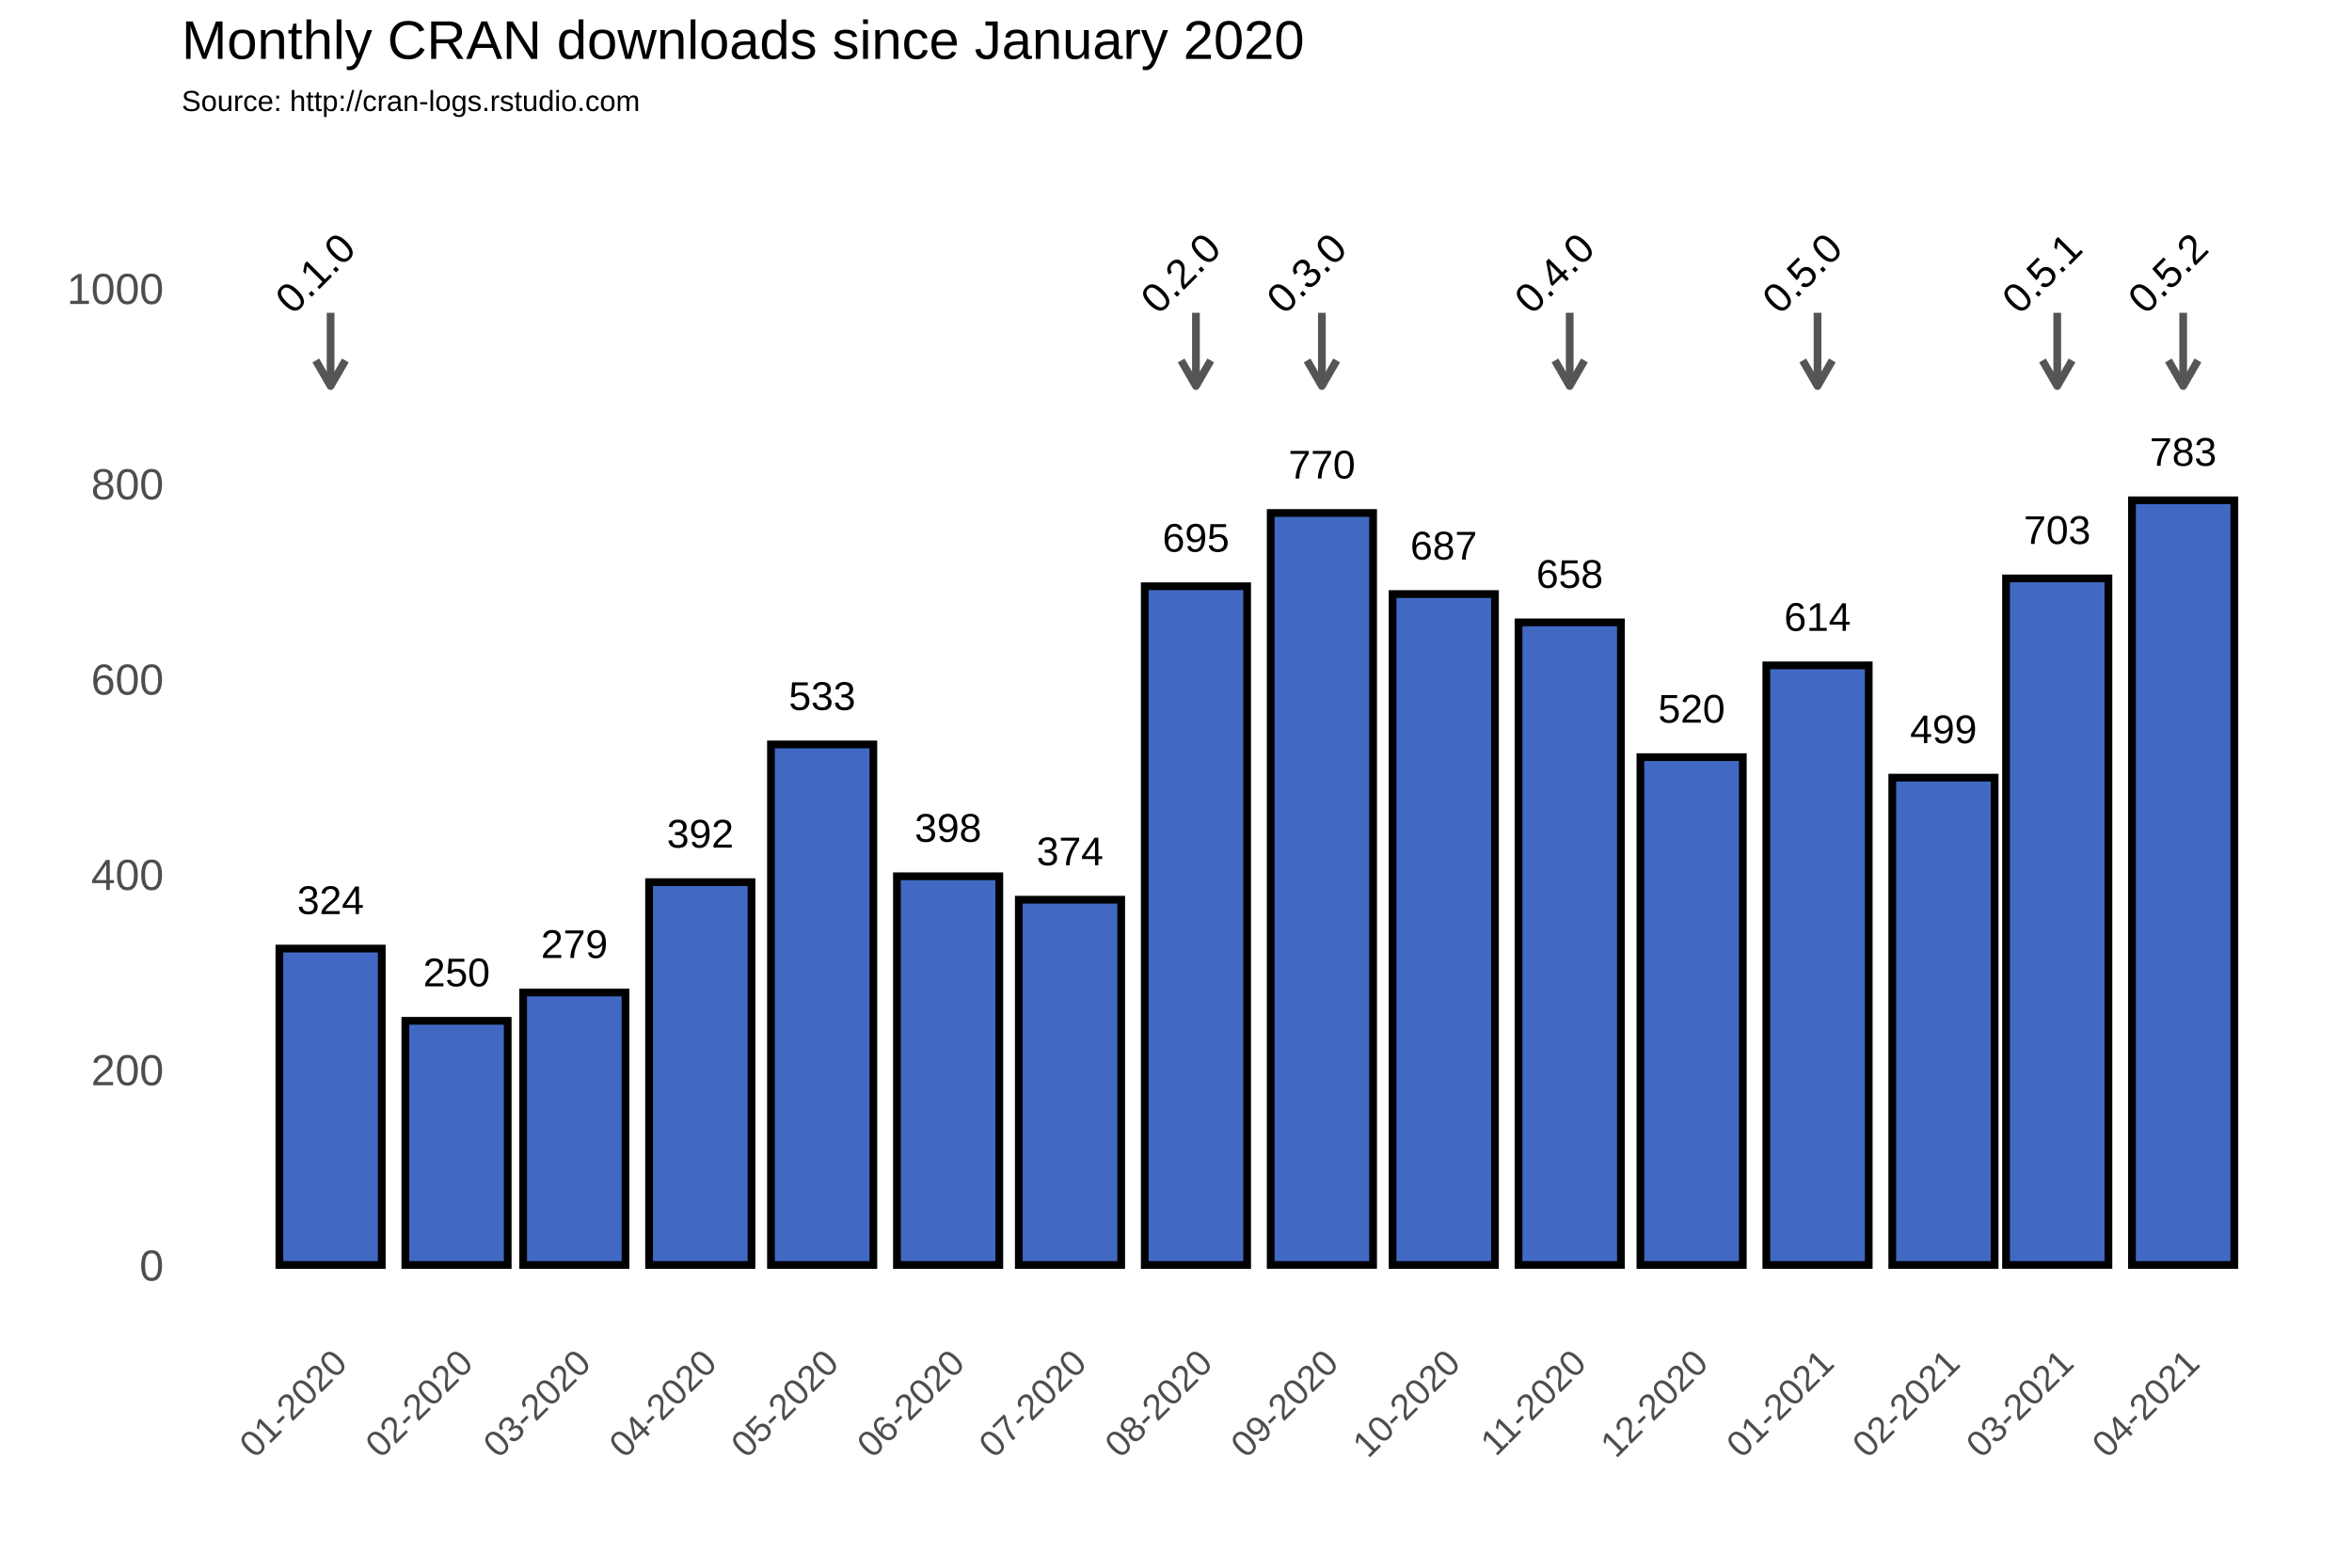
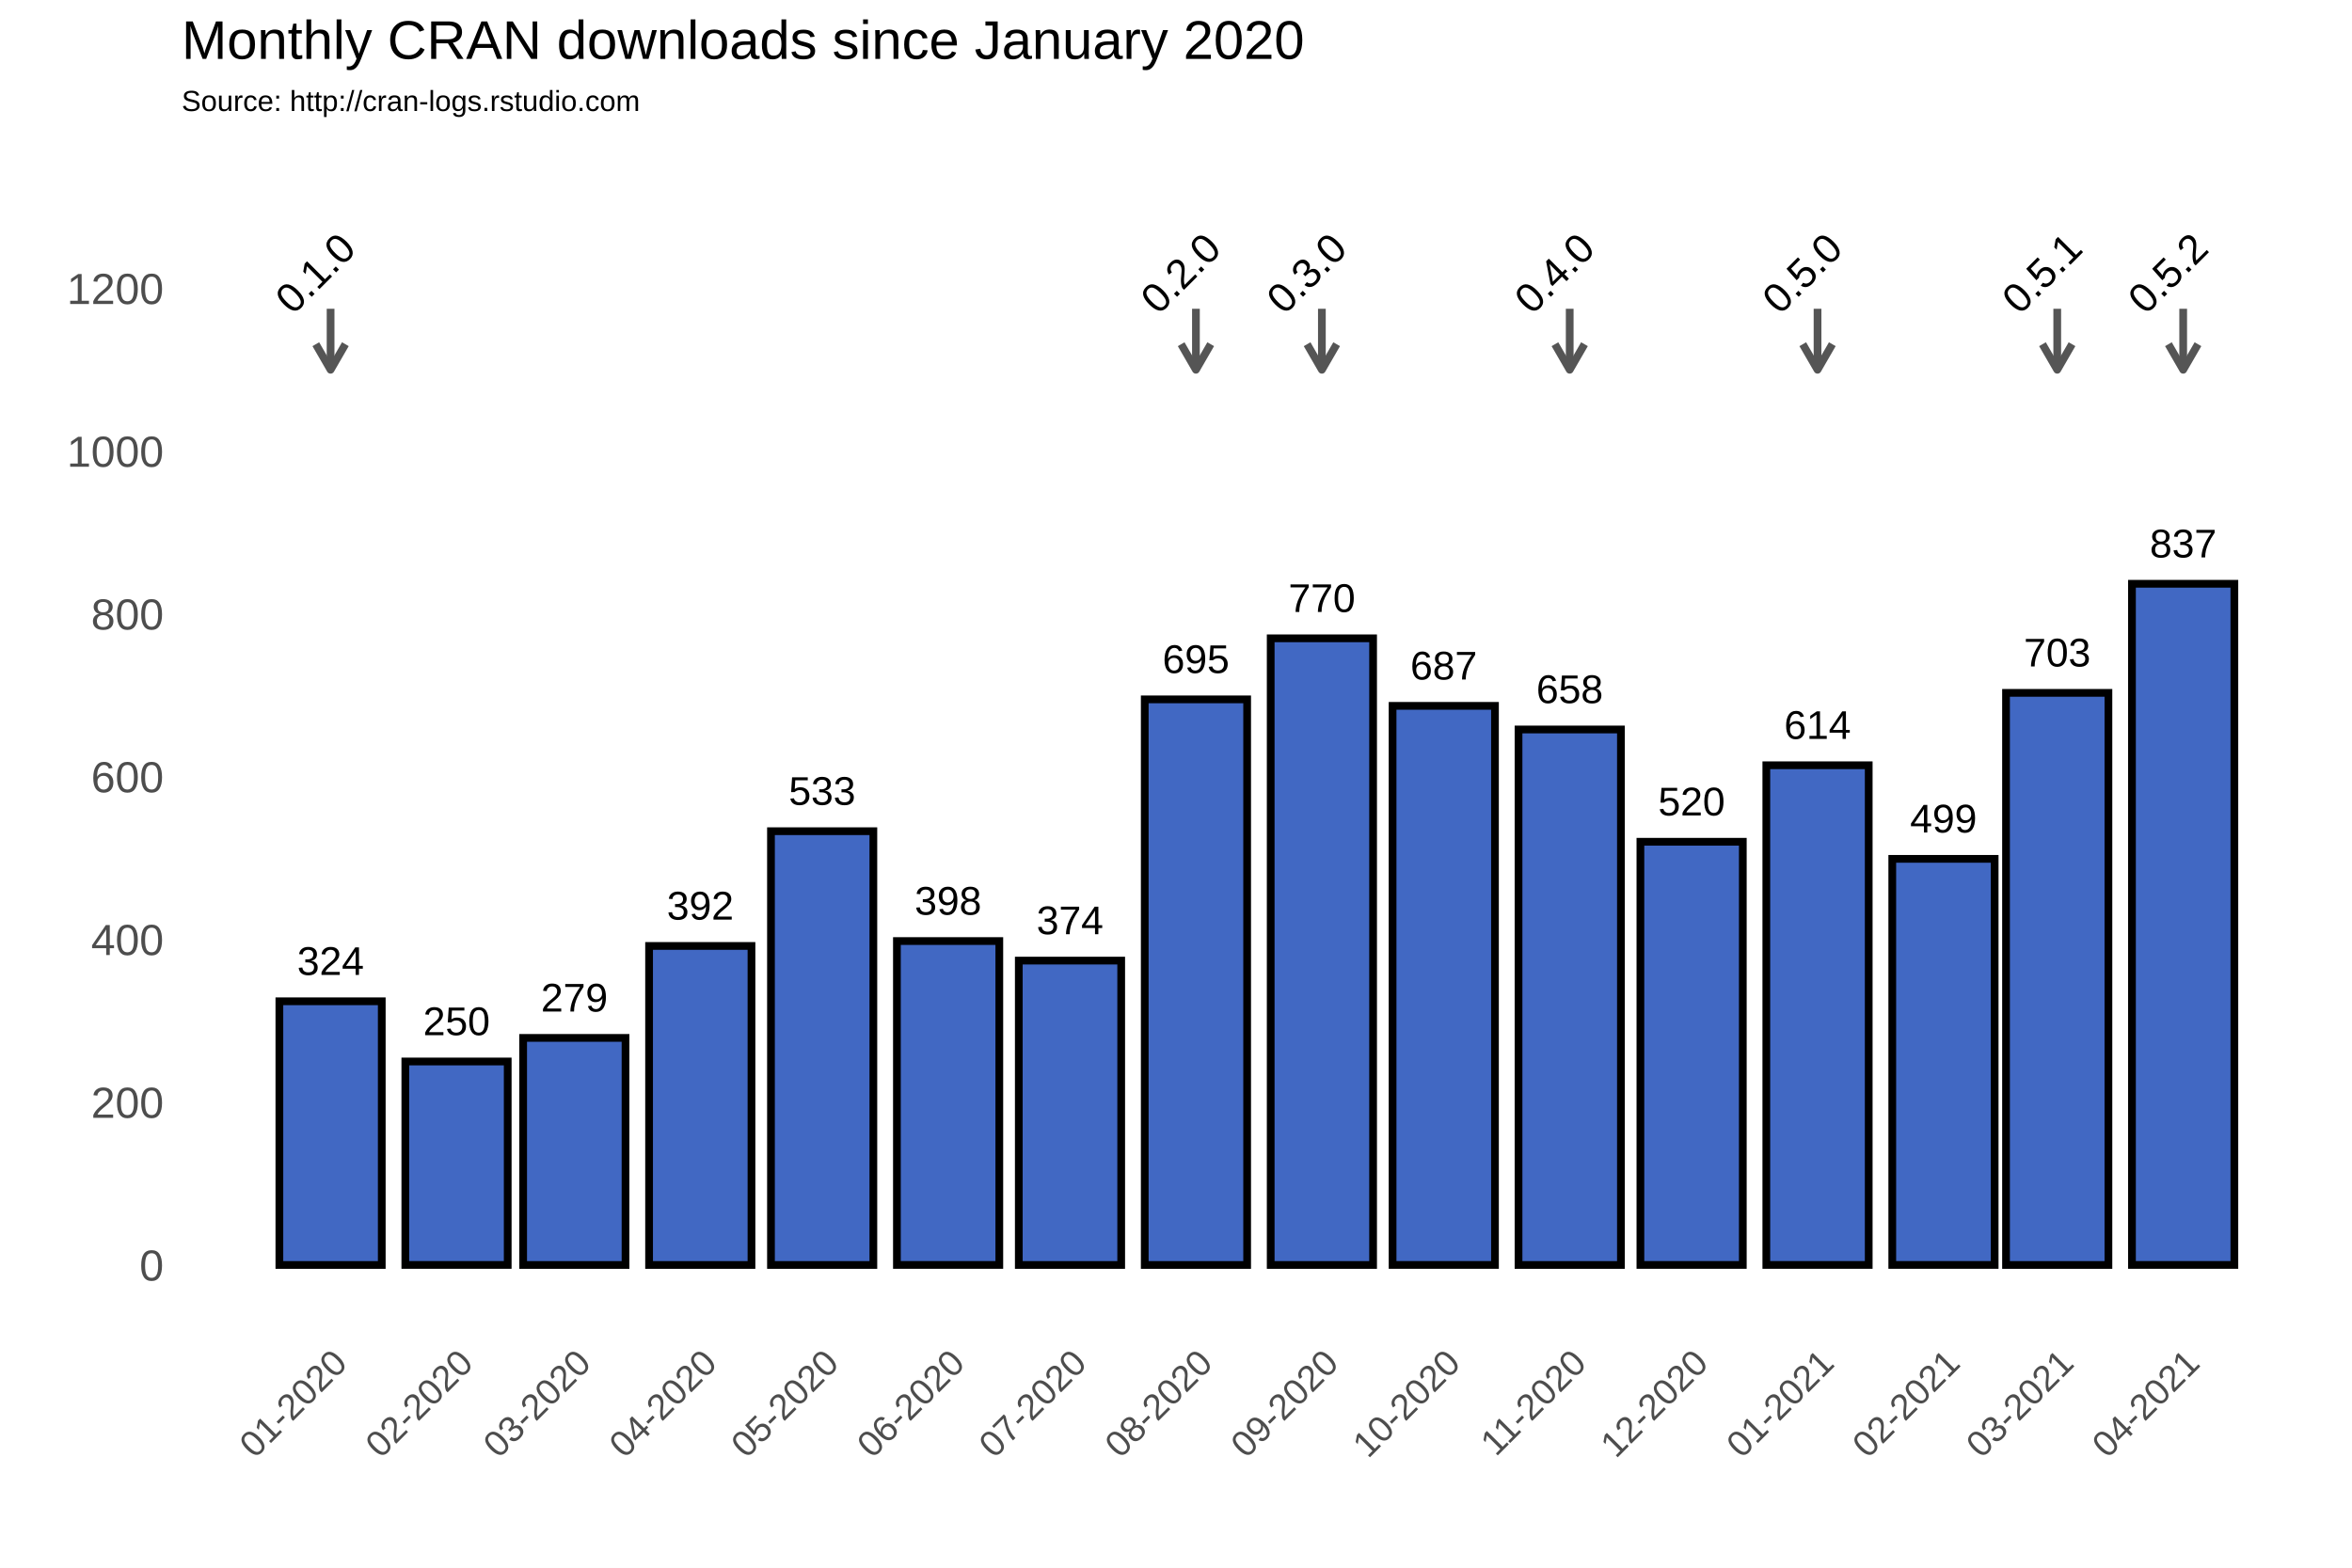
<svg xmlns="http://www.w3.org/2000/svg" class="svglite" width="648.00pt" height="432.00pt" viewBox="0 0 648.00 432.00">
  <defs>
    <style type="text/css">
    .svglite line, .svglite polyline, .svglite polygon, .svglite path, .svglite rect, .svglite circle {
      fill: none;
      stroke: #000000;
      stroke-linecap: round;
      stroke-linejoin: round;
      stroke-miterlimit: 10.00;
    }
  </style>
  </defs>
  <rect width="100%" height="100%" style="stroke: none; fill: #FFFFFF;" />
  <defs>
    <clipPath id="cpMC4wMHw2NDguMDB8MC4wMHw0MzIuMDA=">
      <rect x="0.00" y="0.00" width="648.00" height="432.00" />
    </clipPath>
  </defs>
  <g clip-path="url(#cpMC4wMHw2NDguMDB8MC4wMHw0MzIuMDA=)">
    <rect x="0.00" y="0.00" width="648.00" height="432.00" style="stroke-width: 1.07; stroke: #FFFFFF; fill: #FFFFFF;" />
  </g>
  <defs>
    <clipPath id="cpNTAuMDR8NjQyLjUyfDM3Ljc2fDM2My4zOA==">
      <rect x="50.04" y="37.76" width="592.48" height="325.62" />
    </clipPath>
  </defs>
  <g clip-path="url(#cpNTAuMDR8NjQyLjUyfDM3Ljc2fDM2My4zOA==)">
    <rect x="50.04" y="37.76" width="592.48" height="325.62" style="stroke-width: 1.07; stroke: none;" />
-     <polyline points="50.04,321.67 642.52,321.67 " style="stroke-width: 0.53; stroke: #FFFFFF; stroke-linecap: butt;" />
-     <polyline points="50.04,267.85 642.52,267.85 " style="stroke-width: 0.53; stroke: #FFFFFF; stroke-linecap: butt;" />
-     <polyline points="50.04,214.02 642.52,214.02 " style="stroke-width: 0.53; stroke: #FFFFFF; stroke-linecap: butt;" />
-     <polyline points="50.04,160.20 642.52,160.20 " style="stroke-width: 0.53; stroke: #FFFFFF; stroke-linecap: butt;" />
-     <polyline points="50.04,106.38 642.52,106.38 " style="stroke-width: 0.53; stroke: #FFFFFF; stroke-linecap: butt;" />
-     <polyline points="50.04,52.56 642.52,52.56 " style="stroke-width: 0.53; stroke: #FFFFFF; stroke-linecap: butt;" />
+     <polyline points="50.04,326.15 642.52,326.15 " style="stroke-width: 0.53; stroke: #FFFFFF; stroke-linecap: butt;" />
+     <polyline points="50.04,281.30 642.52,281.30 " style="stroke-width: 0.53; stroke: #FFFFFF; stroke-linecap: butt;" />
+     <polyline points="50.04,236.45 642.52,236.45 " style="stroke-width: 0.53; stroke: #FFFFFF; stroke-linecap: butt;" />
+     <polyline points="50.04,191.60 642.52,191.60 " style="stroke-width: 0.53; stroke: #FFFFFF; stroke-linecap: butt;" />
+     <polyline points="50.04,146.75 642.52,146.75 " style="stroke-width: 0.53; stroke: #FFFFFF; stroke-linecap: butt;" />
+     <polyline points="50.04,101.90 642.52,101.90 " style="stroke-width: 0.53; stroke: #FFFFFF; stroke-linecap: butt;" />
+     <polyline points="50.04,57.04 642.52,57.04 " style="stroke-width: 0.53; stroke: #FFFFFF; stroke-linecap: butt;" />
    <polyline points="56.38,363.38 56.38,37.76 " style="stroke-width: 0.53; stroke: #FFFFFF; stroke-linecap: butt;" />
    <polyline points="73.73,363.38 73.73,37.76 " style="stroke-width: 0.53; stroke: #FFFFFF; stroke-linecap: butt;" />
    <polyline points="108.43,363.38 108.43,37.76 " style="stroke-width: 0.53; stroke: #FFFFFF; stroke-linecap: butt;" />
    <polyline points="142.01,363.38 142.01,37.76 " style="stroke-width: 0.53; stroke: #FFFFFF; stroke-linecap: butt;" />
    <polyline points="175.59,363.38 175.59,37.76 " style="stroke-width: 0.53; stroke: #FFFFFF; stroke-linecap: butt;" />
    <polyline points="209.73,363.38 209.73,37.76 " style="stroke-width: 0.53; stroke: #FFFFFF; stroke-linecap: butt;" />
    <polyline points="243.86,363.38 243.86,37.76 " style="stroke-width: 0.53; stroke: #FFFFFF; stroke-linecap: butt;" />
    <polyline points="278.00,363.38 278.00,37.76 " style="stroke-width: 0.53; stroke: #FFFFFF; stroke-linecap: butt;" />
    <polyline points="312.14,363.38 312.14,37.76 " style="stroke-width: 0.53; stroke: #FFFFFF; stroke-linecap: butt;" />
    <polyline points="346.84,363.38 346.84,37.76 " style="stroke-width: 0.53; stroke: #FFFFFF; stroke-linecap: butt;" />
    <polyline points="380.98,363.38 380.98,37.76 " style="stroke-width: 0.53; stroke: #FFFFFF; stroke-linecap: butt;" />
    <polyline points="415.12,363.38 415.12,37.76 " style="stroke-width: 0.53; stroke: #FFFFFF; stroke-linecap: butt;" />
    <polyline points="449.26,363.38 449.26,37.76 " style="stroke-width: 0.53; stroke: #FFFFFF; stroke-linecap: butt;" />
    <polyline points="483.40,363.38 483.40,37.76 " style="stroke-width: 0.53; stroke: #FFFFFF; stroke-linecap: butt;" />
    <polyline points="518.10,363.38 518.10,37.76 " style="stroke-width: 0.53; stroke: #FFFFFF; stroke-linecap: butt;" />
    <polyline points="551.12,363.38 551.12,37.76 " style="stroke-width: 0.53; stroke: #FFFFFF; stroke-linecap: butt;" />
    <polyline points="584.14,363.38 584.14,37.76 " style="stroke-width: 0.53; stroke: #FFFFFF; stroke-linecap: butt;" />
    <polyline points="618.84,363.38 618.84,37.76 " style="stroke-width: 0.53; stroke: #FFFFFF; stroke-linecap: butt;" />
    <polyline points="636.19,363.38 636.19,37.76 " style="stroke-width: 0.53; stroke: #FFFFFF; stroke-linecap: butt;" />
    <polyline points="50.04,348.58 642.52,348.58 " style="stroke-width: 1.07; stroke: #FFFFFF; stroke-linecap: butt;" />
-     <polyline points="50.04,294.76 642.52,294.76 " style="stroke-width: 1.07; stroke: #FFFFFF; stroke-linecap: butt;" />
-     <polyline points="50.04,240.93 642.52,240.93 " style="stroke-width: 1.07; stroke: #FFFFFF; stroke-linecap: butt;" />
-     <polyline points="50.04,187.11 642.52,187.11 " style="stroke-width: 1.07; stroke: #FFFFFF; stroke-linecap: butt;" />
-     <polyline points="50.04,133.29 642.52,133.29 " style="stroke-width: 1.07; stroke: #FFFFFF; stroke-linecap: butt;" />
+     <polyline points="50.04,303.73 642.52,303.73 " style="stroke-width: 1.07; stroke: #FFFFFF; stroke-linecap: butt;" />
+     <polyline points="50.04,258.88 642.52,258.88 " style="stroke-width: 1.07; stroke: #FFFFFF; stroke-linecap: butt;" />
+     <polyline points="50.04,214.02 642.52,214.02 " style="stroke-width: 1.07; stroke: #FFFFFF; stroke-linecap: butt;" />
+     <polyline points="50.04,169.17 642.52,169.17 " style="stroke-width: 1.07; stroke: #FFFFFF; stroke-linecap: butt;" />
+     <polyline points="50.04,124.32 642.52,124.32 " style="stroke-width: 1.07; stroke: #FFFFFF; stroke-linecap: butt;" />
    <polyline points="50.04,79.47 642.52,79.47 " style="stroke-width: 1.07; stroke: #FFFFFF; stroke-linecap: butt;" />
    <polyline points="91.08,363.38 91.08,37.76 " style="stroke-width: 1.07; stroke: #FFFFFF; stroke-linecap: butt;" />
    <polyline points="125.78,363.38 125.78,37.76 " style="stroke-width: 1.07; stroke: #FFFFFF; stroke-linecap: butt;" />
    <polyline points="158.24,363.38 158.24,37.76 " style="stroke-width: 1.07; stroke: #FFFFFF; stroke-linecap: butt;" />
    <polyline points="192.94,363.38 192.94,37.76 " style="stroke-width: 1.07; stroke: #FFFFFF; stroke-linecap: butt;" />
    <polyline points="226.52,363.38 226.52,37.76 " style="stroke-width: 1.07; stroke: #FFFFFF; stroke-linecap: butt;" />
    <polyline points="261.21,363.38 261.21,37.76 " style="stroke-width: 1.07; stroke: #FFFFFF; stroke-linecap: butt;" />
    <polyline points="294.79,363.38 294.79,37.76 " style="stroke-width: 1.07; stroke: #FFFFFF; stroke-linecap: butt;" />
    <polyline points="329.49,363.38 329.49,37.76 " style="stroke-width: 1.07; stroke: #FFFFFF; stroke-linecap: butt;" />
    <polyline points="364.19,363.38 364.19,37.76 " style="stroke-width: 1.07; stroke: #FFFFFF; stroke-linecap: butt;" />
    <polyline points="397.77,363.38 397.77,37.76 " style="stroke-width: 1.07; stroke: #FFFFFF; stroke-linecap: butt;" />
    <polyline points="432.47,363.38 432.47,37.76 " style="stroke-width: 1.07; stroke: #FFFFFF; stroke-linecap: butt;" />
    <polyline points="466.05,363.38 466.05,37.76 " style="stroke-width: 1.07; stroke: #FFFFFF; stroke-linecap: butt;" />
    <polyline points="500.75,363.38 500.75,37.76 " style="stroke-width: 1.07; stroke: #FFFFFF; stroke-linecap: butt;" />
    <polyline points="535.45,363.38 535.45,37.76 " style="stroke-width: 1.07; stroke: #FFFFFF; stroke-linecap: butt;" />
    <polyline points="566.79,363.38 566.79,37.76 " style="stroke-width: 1.07; stroke: #FFFFFF; stroke-linecap: butt;" />
    <polyline points="601.49,363.38 601.49,37.76 " style="stroke-width: 1.07; stroke: #FFFFFF; stroke-linecap: butt;" />
-     <rect x="76.97" y="261.39" width="28.21" height="87.19" style="stroke-width: 2.13; stroke-linecap: square; stroke-linejoin: miter; fill: #4168C3;" />
-     <rect x="111.67" y="281.30" width="28.21" height="67.28" style="stroke-width: 2.13; stroke-linecap: square; stroke-linejoin: miter; fill: #4168C3;" />
-     <rect x="144.13" y="273.50" width="28.21" height="75.08" style="stroke-width: 2.13; stroke-linecap: square; stroke-linejoin: miter; fill: #4168C3;" />
-     <rect x="178.83" y="243.09" width="28.21" height="105.49" style="stroke-width: 2.13; stroke-linecap: square; stroke-linejoin: miter; fill: #4168C3;" />
-     <rect x="212.41" y="205.14" width="28.21" height="143.44" style="stroke-width: 2.13; stroke-linecap: square; stroke-linejoin: miter; fill: #4168C3;" />
-     <rect x="247.11" y="241.47" width="28.21" height="107.11" style="stroke-width: 2.13; stroke-linecap: square; stroke-linejoin: miter; fill: #4168C3;" />
-     <rect x="280.69" y="247.93" width="28.21" height="100.65" style="stroke-width: 2.13; stroke-linecap: square; stroke-linejoin: miter; fill: #4168C3;" />
-     <rect x="315.39" y="161.55" width="28.21" height="187.03" style="stroke-width: 2.13; stroke-linecap: square; stroke-linejoin: miter; fill: #4168C3;" />
-     <rect x="350.09" y="141.36" width="28.21" height="207.21" style="stroke-width: 2.13; stroke-linecap: square; stroke-linejoin: miter; fill: #4168C3;" />
-     <rect x="383.67" y="163.70" width="28.21" height="184.88" style="stroke-width: 2.13; stroke-linecap: square; stroke-linejoin: miter; fill: #4168C3;" />
-     <rect x="418.37" y="171.50" width="28.21" height="177.07" style="stroke-width: 2.13; stroke-linecap: square; stroke-linejoin: miter; fill: #4168C3;" />
-     <rect x="451.95" y="208.64" width="28.21" height="139.94" style="stroke-width: 2.13; stroke-linecap: square; stroke-linejoin: miter; fill: #4168C3;" />
-     <rect x="486.64" y="183.35" width="28.21" height="165.23" style="stroke-width: 2.13; stroke-linecap: square; stroke-linejoin: miter; fill: #4168C3;" />
-     <rect x="521.34" y="214.29" width="28.21" height="134.29" style="stroke-width: 2.13; stroke-linecap: square; stroke-linejoin: miter; fill: #4168C3;" />
-     <rect x="552.68" y="159.39" width="28.21" height="189.18" style="stroke-width: 2.13; stroke-linecap: square; stroke-linejoin: miter; fill: #4168C3;" />
-     <rect x="587.38" y="137.87" width="28.21" height="210.71" style="stroke-width: 2.13; stroke-linecap: square; stroke-linejoin: miter; fill: #4168C3;" />
-     <text x="91.08" y="251.88" text-anchor="middle" style="font-size: 11.04px; font-family: Arial;" textLength="18.40px" lengthAdjust="spacingAndGlyphs">324</text>
-     <text x="125.78" y="271.80" text-anchor="middle" style="font-size: 11.04px; font-family: Arial;" textLength="18.40px" lengthAdjust="spacingAndGlyphs">250</text>
-     <text x="158.24" y="263.99" text-anchor="middle" style="font-size: 11.04px; font-family: Arial;" textLength="18.40px" lengthAdjust="spacingAndGlyphs">279</text>
-     <text x="192.94" y="233.58" text-anchor="middle" style="font-size: 11.04px; font-family: Arial;" textLength="18.40px" lengthAdjust="spacingAndGlyphs">392</text>
-     <text x="226.52" y="195.64" text-anchor="middle" style="font-size: 11.04px; font-family: Arial;" textLength="18.40px" lengthAdjust="spacingAndGlyphs">533</text>
-     <text x="261.21" y="231.97" text-anchor="middle" style="font-size: 11.04px; font-family: Arial;" textLength="18.40px" lengthAdjust="spacingAndGlyphs">398</text>
-     <text x="294.79" y="238.43" text-anchor="middle" style="font-size: 11.04px; font-family: Arial;" textLength="18.40px" lengthAdjust="spacingAndGlyphs">374</text>
-     <text x="329.49" y="152.04" text-anchor="middle" style="font-size: 11.04px; font-family: Arial;" textLength="18.40px" lengthAdjust="spacingAndGlyphs">695</text>
-     <text x="364.19" y="131.86" text-anchor="middle" style="font-size: 11.04px; font-family: Arial;" textLength="18.40px" lengthAdjust="spacingAndGlyphs">770</text>
-     <text x="397.77" y="154.19" text-anchor="middle" style="font-size: 11.04px; font-family: Arial;" textLength="18.40px" lengthAdjust="spacingAndGlyphs">687</text>
-     <text x="432.47" y="162.00" text-anchor="middle" style="font-size: 11.04px; font-family: Arial;" textLength="18.40px" lengthAdjust="spacingAndGlyphs">658</text>
-     <text x="466.05" y="199.14" text-anchor="middle" style="font-size: 11.04px; font-family: Arial;" textLength="18.40px" lengthAdjust="spacingAndGlyphs">520</text>
-     <text x="500.75" y="173.84" text-anchor="middle" style="font-size: 11.04px; font-family: Arial;" textLength="18.40px" lengthAdjust="spacingAndGlyphs">614</text>
-     <text x="535.45" y="204.79" text-anchor="middle" style="font-size: 11.04px; font-family: Arial;" textLength="18.40px" lengthAdjust="spacingAndGlyphs">499</text>
-     <text x="566.79" y="149.89" text-anchor="middle" style="font-size: 11.04px; font-family: Arial;" textLength="18.40px" lengthAdjust="spacingAndGlyphs">703</text>
-     <text x="601.49" y="128.36" text-anchor="middle" style="font-size: 11.04px; font-family: Arial;" textLength="18.40px" lengthAdjust="spacingAndGlyphs">783</text>
-     <line x1="91.08" y1="86.20" x2="91.08" y2="106.38" style="stroke-width: 2.13; stroke: #555555; stroke-linecap: butt;" />
-     <polyline points="87.01,99.33 91.08,106.38 95.15,99.33 " style="stroke-width: 2.13; stroke: #555555; stroke-linecap: butt;" />
-     <line x1="329.49" y1="86.20" x2="329.49" y2="106.38" style="stroke-width: 2.13; stroke: #555555; stroke-linecap: butt;" />
-     <polyline points="325.42,99.33 329.49,106.38 333.56,99.33 " style="stroke-width: 2.13; stroke: #555555; stroke-linecap: butt;" />
-     <line x1="364.19" y1="86.20" x2="364.19" y2="106.38" style="stroke-width: 2.13; stroke: #555555; stroke-linecap: butt;" />
-     <polyline points="360.12,99.33 364.19,106.38 368.26,99.33 " style="stroke-width: 2.13; stroke: #555555; stroke-linecap: butt;" />
-     <line x1="432.47" y1="86.20" x2="432.47" y2="106.38" style="stroke-width: 2.13; stroke: #555555; stroke-linecap: butt;" />
-     <polyline points="428.40,99.33 432.47,106.38 436.54,99.33 " style="stroke-width: 2.13; stroke: #555555; stroke-linecap: butt;" />
-     <line x1="500.75" y1="86.20" x2="500.75" y2="106.38" style="stroke-width: 2.13; stroke: #555555; stroke-linecap: butt;" />
-     <polyline points="496.68,99.33 500.75,106.38 504.82,99.33 " style="stroke-width: 2.13; stroke: #555555; stroke-linecap: butt;" />
-     <line x1="566.79" y1="86.20" x2="566.79" y2="106.38" style="stroke-width: 2.13; stroke: #555555; stroke-linecap: butt;" />
-     <polyline points="562.72,99.33 566.79,106.38 570.86,99.33 " style="stroke-width: 2.13; stroke: #555555; stroke-linecap: butt;" />
-     <line x1="601.49" y1="86.20" x2="601.49" y2="106.38" style="stroke-width: 2.13; stroke: #555555; stroke-linecap: butt;" />
-     <polyline points="597.42,99.33 601.49,106.38 605.56,99.33 " style="stroke-width: 2.13; stroke: #555555; stroke-linecap: butt;" />
+     <rect x="76.97" y="275.92" width="28.21" height="72.66" style="stroke-width: 2.13; stroke-linecap: square; stroke-linejoin: miter; fill: #4168C3;" />
+     <rect x="111.67" y="292.51" width="28.21" height="56.06" style="stroke-width: 2.13; stroke-linecap: square; stroke-linejoin: miter; fill: #4168C3;" />
+     <rect x="144.13" y="286.01" width="28.21" height="62.57" style="stroke-width: 2.13; stroke-linecap: square; stroke-linejoin: miter; fill: #4168C3;" />
+     <rect x="178.83" y="260.67" width="28.21" height="87.91" style="stroke-width: 2.13; stroke-linecap: square; stroke-linejoin: miter; fill: #4168C3;" />
+     <rect x="212.41" y="229.05" width="28.21" height="119.53" style="stroke-width: 2.13; stroke-linecap: square; stroke-linejoin: miter; fill: #4168C3;" />
+     <rect x="247.11" y="259.32" width="28.21" height="89.25" style="stroke-width: 2.13; stroke-linecap: square; stroke-linejoin: miter; fill: #4168C3;" />
+     <rect x="280.69" y="264.71" width="28.21" height="83.87" style="stroke-width: 2.13; stroke-linecap: square; stroke-linejoin: miter; fill: #4168C3;" />
+     <rect x="315.39" y="192.72" width="28.21" height="155.86" style="stroke-width: 2.13; stroke-linecap: square; stroke-linejoin: miter; fill: #4168C3;" />
+     <rect x="350.09" y="175.90" width="28.21" height="172.68" style="stroke-width: 2.13; stroke-linecap: square; stroke-linejoin: miter; fill: #4168C3;" />
+     <rect x="383.67" y="194.51" width="28.21" height="154.06" style="stroke-width: 2.13; stroke-linecap: square; stroke-linejoin: miter; fill: #4168C3;" />
+     <rect x="418.37" y="201.02" width="28.21" height="147.56" style="stroke-width: 2.13; stroke-linecap: square; stroke-linejoin: miter; fill: #4168C3;" />
+     <rect x="451.95" y="231.96" width="28.21" height="116.61" style="stroke-width: 2.13; stroke-linecap: square; stroke-linejoin: miter; fill: #4168C3;" />
+     <rect x="486.64" y="210.88" width="28.21" height="137.69" style="stroke-width: 2.13; stroke-linecap: square; stroke-linejoin: miter; fill: #4168C3;" />
+     <rect x="521.34" y="236.67" width="28.21" height="111.90" style="stroke-width: 2.13; stroke-linecap: square; stroke-linejoin: miter; fill: #4168C3;" />
+     <rect x="552.68" y="190.93" width="28.21" height="157.65" style="stroke-width: 2.13; stroke-linecap: square; stroke-linejoin: miter; fill: #4168C3;" />
+     <rect x="587.38" y="160.87" width="28.21" height="187.70" style="stroke-width: 2.13; stroke-linecap: square; stroke-linejoin: miter; fill: #4168C3;" />
+     <text x="91.08" y="268.66" text-anchor="middle" style="font-size: 11.04px; font-family: Arial;" textLength="18.40px" lengthAdjust="spacingAndGlyphs">324</text>
+     <text x="125.78" y="285.25" text-anchor="middle" style="font-size: 11.04px; font-family: Arial;" textLength="18.40px" lengthAdjust="spacingAndGlyphs">250</text>
+     <text x="158.24" y="278.75" text-anchor="middle" style="font-size: 11.04px; font-family: Arial;" textLength="18.40px" lengthAdjust="spacingAndGlyphs">279</text>
+     <text x="192.94" y="253.41" text-anchor="middle" style="font-size: 11.04px; font-family: Arial;" textLength="18.40px" lengthAdjust="spacingAndGlyphs">392</text>
+     <text x="226.52" y="221.79" text-anchor="middle" style="font-size: 11.04px; font-family: Arial;" textLength="18.40px" lengthAdjust="spacingAndGlyphs">533</text>
+     <text x="261.21" y="252.06" text-anchor="middle" style="font-size: 11.04px; font-family: Arial;" textLength="18.40px" lengthAdjust="spacingAndGlyphs">398</text>
+     <text x="294.79" y="257.44" text-anchor="middle" style="font-size: 11.04px; font-family: Arial;" textLength="18.40px" lengthAdjust="spacingAndGlyphs">374</text>
+     <text x="329.49" y="185.46" text-anchor="middle" style="font-size: 11.04px; font-family: Arial;" textLength="18.40px" lengthAdjust="spacingAndGlyphs">695</text>
+     <text x="364.19" y="168.64" text-anchor="middle" style="font-size: 11.04px; font-family: Arial;" textLength="18.40px" lengthAdjust="spacingAndGlyphs">770</text>
+     <text x="397.77" y="187.25" text-anchor="middle" style="font-size: 11.04px; font-family: Arial;" textLength="18.40px" lengthAdjust="spacingAndGlyphs">687</text>
+     <text x="432.47" y="193.75" text-anchor="middle" style="font-size: 11.04px; font-family: Arial;" textLength="18.40px" lengthAdjust="spacingAndGlyphs">658</text>
+     <text x="466.05" y="224.70" text-anchor="middle" style="font-size: 11.04px; font-family: Arial;" textLength="18.40px" lengthAdjust="spacingAndGlyphs">520</text>
+     <text x="500.75" y="203.62" text-anchor="middle" style="font-size: 11.04px; font-family: Arial;" textLength="18.40px" lengthAdjust="spacingAndGlyphs">614</text>
+     <text x="535.45" y="229.41" text-anchor="middle" style="font-size: 11.04px; font-family: Arial;" textLength="18.40px" lengthAdjust="spacingAndGlyphs">499</text>
+     <text x="566.79" y="183.66" text-anchor="middle" style="font-size: 11.04px; font-family: Arial;" textLength="18.40px" lengthAdjust="spacingAndGlyphs">703</text>
+     <text x="601.49" y="153.61" text-anchor="middle" style="font-size: 11.04px; font-family: Arial;" textLength="18.40px" lengthAdjust="spacingAndGlyphs">837</text>
+     <line x1="91.08" y1="85.08" x2="91.08" y2="101.90" style="stroke-width: 2.13; stroke: #555555; stroke-linecap: butt;" />
+     <polyline points="87.01,94.85 91.08,101.90 95.15,94.85 " style="stroke-width: 2.13; stroke: #555555; stroke-linecap: butt;" />
+     <line x1="329.49" y1="85.08" x2="329.49" y2="101.90" style="stroke-width: 2.13; stroke: #555555; stroke-linecap: butt;" />
+     <polyline points="325.42,94.85 329.49,101.90 333.56,94.85 " style="stroke-width: 2.13; stroke: #555555; stroke-linecap: butt;" />
+     <line x1="364.19" y1="85.08" x2="364.19" y2="101.90" style="stroke-width: 2.13; stroke: #555555; stroke-linecap: butt;" />
+     <polyline points="360.12,94.85 364.19,101.90 368.26,94.85 " style="stroke-width: 2.13; stroke: #555555; stroke-linecap: butt;" />
+     <line x1="432.47" y1="85.08" x2="432.47" y2="101.90" style="stroke-width: 2.13; stroke: #555555; stroke-linecap: butt;" />
+     <polyline points="428.40,94.85 432.47,101.90 436.54,94.85 " style="stroke-width: 2.13; stroke: #555555; stroke-linecap: butt;" />
+     <line x1="500.75" y1="85.08" x2="500.75" y2="101.90" style="stroke-width: 2.13; stroke: #555555; stroke-linecap: butt;" />
+     <polyline points="496.68,94.85 500.75,101.90 504.82,94.85 " style="stroke-width: 2.13; stroke: #555555; stroke-linecap: butt;" />
+     <line x1="566.79" y1="85.08" x2="566.79" y2="101.90" style="stroke-width: 2.13; stroke: #555555; stroke-linecap: butt;" />
+     <polyline points="562.72,94.85 566.79,101.90 570.86,94.85 " style="stroke-width: 2.13; stroke: #555555; stroke-linecap: butt;" />
+     <line x1="601.49" y1="85.08" x2="601.49" y2="101.90" style="stroke-width: 2.13; stroke: #555555; stroke-linecap: butt;" />
+     <polyline points="597.42,94.85 601.49,101.90 605.56,94.85 " style="stroke-width: 2.13; stroke: #555555; stroke-linecap: butt;" />
    <text transform="translate(89.64,78.03) rotate(-45)" text-anchor="middle" style="font-size: 11.38px; font-family: Arial;" textLength="25.31px" lengthAdjust="spacingAndGlyphs">0.1.0</text>
    <text transform="translate(328.05,78.03) rotate(-45)" text-anchor="middle" style="font-size: 11.38px; font-family: Arial;" textLength="25.31px" lengthAdjust="spacingAndGlyphs">0.2.0</text>
    <text transform="translate(362.75,78.03) rotate(-45)" text-anchor="middle" style="font-size: 11.38px; font-family: Arial;" textLength="25.31px" lengthAdjust="spacingAndGlyphs">0.3.0</text>
    <text transform="translate(431.03,78.03) rotate(-45)" text-anchor="middle" style="font-size: 11.38px; font-family: Arial;" textLength="25.31px" lengthAdjust="spacingAndGlyphs">0.4.0</text>
    <text transform="translate(499.31,78.03) rotate(-45)" text-anchor="middle" style="font-size: 11.38px; font-family: Arial;" textLength="25.31px" lengthAdjust="spacingAndGlyphs">0.5.0</text>
    <text transform="translate(565.35,78.03) rotate(-45)" text-anchor="middle" style="font-size: 11.38px; font-family: Arial;" textLength="25.31px" lengthAdjust="spacingAndGlyphs">0.5.1</text>
    <text transform="translate(600.05,78.03) rotate(-45)" text-anchor="middle" style="font-size: 11.38px; font-family: Arial;" textLength="25.31px" lengthAdjust="spacingAndGlyphs">0.5.2</text>
  </g>
  <g clip-path="url(#cpMC4wMHw2NDguMDB8MC4wMHw0MzIuMDA=)">
    <text x="45.11" y="352.88" text-anchor="end" style="font-size: 12.00px; fill: #4D4D4D; font-family: Arial;" textLength="6.67px" lengthAdjust="spacingAndGlyphs">0</text>
-     <text x="45.11" y="299.06" text-anchor="end" style="font-size: 12.00px; fill: #4D4D4D; font-family: Arial;" textLength="20.02px" lengthAdjust="spacingAndGlyphs">200</text>
-     <text x="45.11" y="245.23" text-anchor="end" style="font-size: 12.00px; fill: #4D4D4D; font-family: Arial;" textLength="20.02px" lengthAdjust="spacingAndGlyphs">400</text>
-     <text x="45.11" y="191.41" text-anchor="end" style="font-size: 12.00px; fill: #4D4D4D; font-family: Arial;" textLength="20.02px" lengthAdjust="spacingAndGlyphs">600</text>
-     <text x="45.11" y="137.59" text-anchor="end" style="font-size: 12.00px; fill: #4D4D4D; font-family: Arial;" textLength="20.02px" lengthAdjust="spacingAndGlyphs">800</text>
-     <text x="45.11" y="83.77" text-anchor="end" style="font-size: 12.00px; fill: #4D4D4D; font-family: Arial;" textLength="26.70px" lengthAdjust="spacingAndGlyphs">1000</text>
+     <text x="45.11" y="308.03" text-anchor="end" style="font-size: 12.00px; fill: #4D4D4D; font-family: Arial;" textLength="20.02px" lengthAdjust="spacingAndGlyphs">200</text>
+     <text x="45.11" y="263.17" text-anchor="end" style="font-size: 12.00px; fill: #4D4D4D; font-family: Arial;" textLength="20.02px" lengthAdjust="spacingAndGlyphs">400</text>
+     <text x="45.11" y="218.32" text-anchor="end" style="font-size: 12.00px; fill: #4D4D4D; font-family: Arial;" textLength="20.02px" lengthAdjust="spacingAndGlyphs">600</text>
+     <text x="45.11" y="173.47" text-anchor="end" style="font-size: 12.00px; fill: #4D4D4D; font-family: Arial;" textLength="20.02px" lengthAdjust="spacingAndGlyphs">800</text>
+     <text x="45.11" y="128.62" text-anchor="end" style="font-size: 12.00px; fill: #4D4D4D; font-family: Arial;" textLength="26.70px" lengthAdjust="spacingAndGlyphs">1000</text>
+     <text x="45.11" y="83.77" text-anchor="end" style="font-size: 12.00px; fill: #4D4D4D; font-family: Arial;" textLength="26.70px" lengthAdjust="spacingAndGlyphs">1200</text>
    <text transform="translate(96.14,376.17) rotate(-45)" text-anchor="end" style="font-size: 10.00px; fill: #4D4D4D; font-family: Arial;" textLength="36.73px" lengthAdjust="spacingAndGlyphs">01-2020</text>
    <text transform="translate(130.84,376.17) rotate(-45)" text-anchor="end" style="font-size: 10.00px; fill: #4D4D4D; font-family: Arial;" textLength="36.73px" lengthAdjust="spacingAndGlyphs">02-2020</text>
    <text transform="translate(163.30,376.17) rotate(-45)" text-anchor="end" style="font-size: 10.00px; fill: #4D4D4D; font-family: Arial;" textLength="36.73px" lengthAdjust="spacingAndGlyphs">03-2020</text>
    <text transform="translate(198.00,376.17) rotate(-45)" text-anchor="end" style="font-size: 10.00px; fill: #4D4D4D; font-family: Arial;" textLength="36.73px" lengthAdjust="spacingAndGlyphs">04-2020</text>
    <text transform="translate(231.58,376.17) rotate(-45)" text-anchor="end" style="font-size: 10.00px; fill: #4D4D4D; font-family: Arial;" textLength="36.73px" lengthAdjust="spacingAndGlyphs">05-2020</text>
    <text transform="translate(266.28,376.17) rotate(-45)" text-anchor="end" style="font-size: 10.00px; fill: #4D4D4D; font-family: Arial;" textLength="36.73px" lengthAdjust="spacingAndGlyphs">06-2020</text>
    <text transform="translate(299.86,376.17) rotate(-45)" text-anchor="end" style="font-size: 10.00px; fill: #4D4D4D; font-family: Arial;" textLength="36.73px" lengthAdjust="spacingAndGlyphs">07-2020</text>
    <text transform="translate(334.56,376.17) rotate(-45)" text-anchor="end" style="font-size: 10.00px; fill: #4D4D4D; font-family: Arial;" textLength="36.73px" lengthAdjust="spacingAndGlyphs">08-2020</text>
    <text transform="translate(369.26,376.17) rotate(-45)" text-anchor="end" style="font-size: 10.00px; fill: #4D4D4D; font-family: Arial;" textLength="36.73px" lengthAdjust="spacingAndGlyphs">09-2020</text>
    <text transform="translate(402.84,376.17) rotate(-45)" text-anchor="end" style="font-size: 10.00px; fill: #4D4D4D; font-family: Arial;" textLength="36.73px" lengthAdjust="spacingAndGlyphs">10-2020</text>
    <text transform="translate(437.54,376.17) rotate(-45)" text-anchor="end" style="font-size: 10.00px; fill: #4D4D4D; font-family: Arial;" textLength="35.99px" lengthAdjust="spacingAndGlyphs">11-2020</text>
    <text transform="translate(471.11,376.17) rotate(-45)" text-anchor="end" style="font-size: 10.00px; fill: #4D4D4D; font-family: Arial;" textLength="36.73px" lengthAdjust="spacingAndGlyphs">12-2020</text>
    <text transform="translate(505.81,376.17) rotate(-45)" text-anchor="end" style="font-size: 10.00px; fill: #4D4D4D; font-family: Arial;" textLength="36.73px" lengthAdjust="spacingAndGlyphs">01-2021</text>
    <text transform="translate(540.51,376.17) rotate(-45)" text-anchor="end" style="font-size: 10.00px; fill: #4D4D4D; font-family: Arial;" textLength="36.73px" lengthAdjust="spacingAndGlyphs">02-2021</text>
    <text transform="translate(571.85,376.17) rotate(-45)" text-anchor="end" style="font-size: 10.00px; fill: #4D4D4D; font-family: Arial;" textLength="36.73px" lengthAdjust="spacingAndGlyphs">03-2021</text>
    <text transform="translate(606.55,376.17) rotate(-45)" text-anchor="end" style="font-size: 10.00px; fill: #4D4D4D; font-family: Arial;" textLength="36.73px" lengthAdjust="spacingAndGlyphs">04-2021</text>
    <text x="50.04" y="30.59" style="font-size: 8.00px; font-family: Arial;" textLength="126.32px" lengthAdjust="spacingAndGlyphs">Source: http://cran-logs.rstudio.com</text>
    <text x="50.04" y="16.22" style="font-size: 15.00px; font-family: Arial;" textLength="309.25px" lengthAdjust="spacingAndGlyphs">Monthly CRAN downloads since January 2020</text>
  </g>
</svg>
